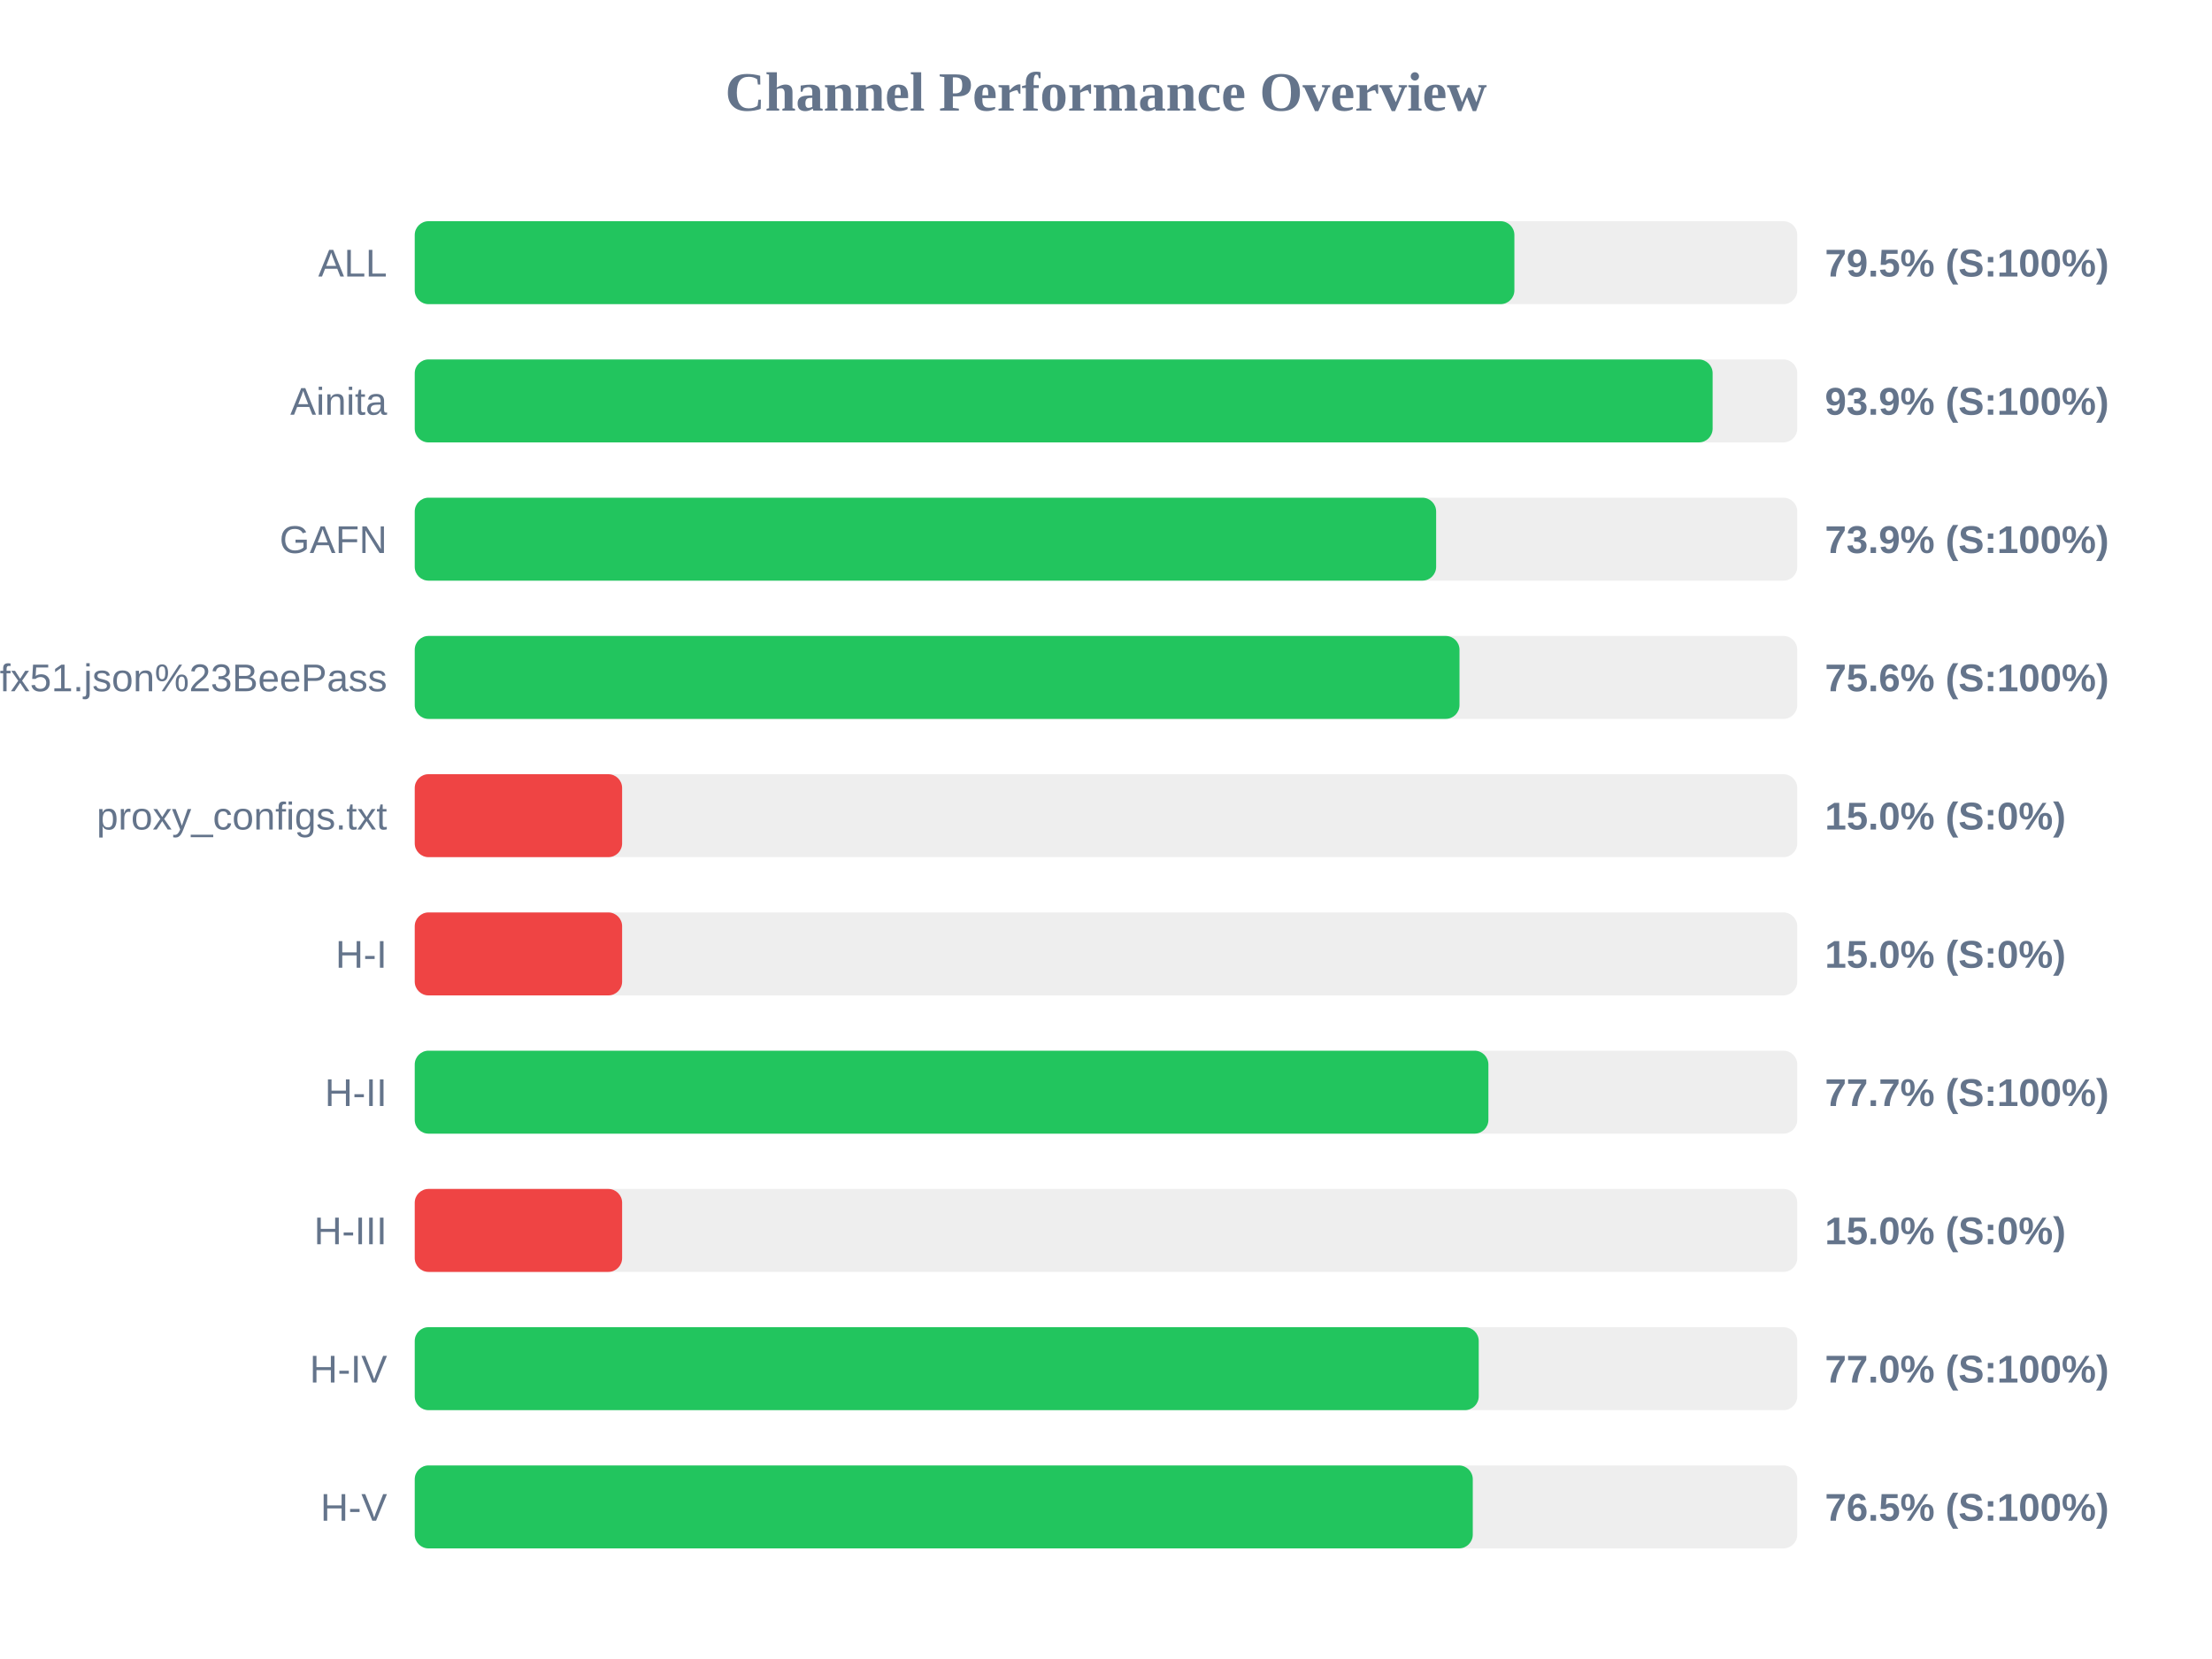
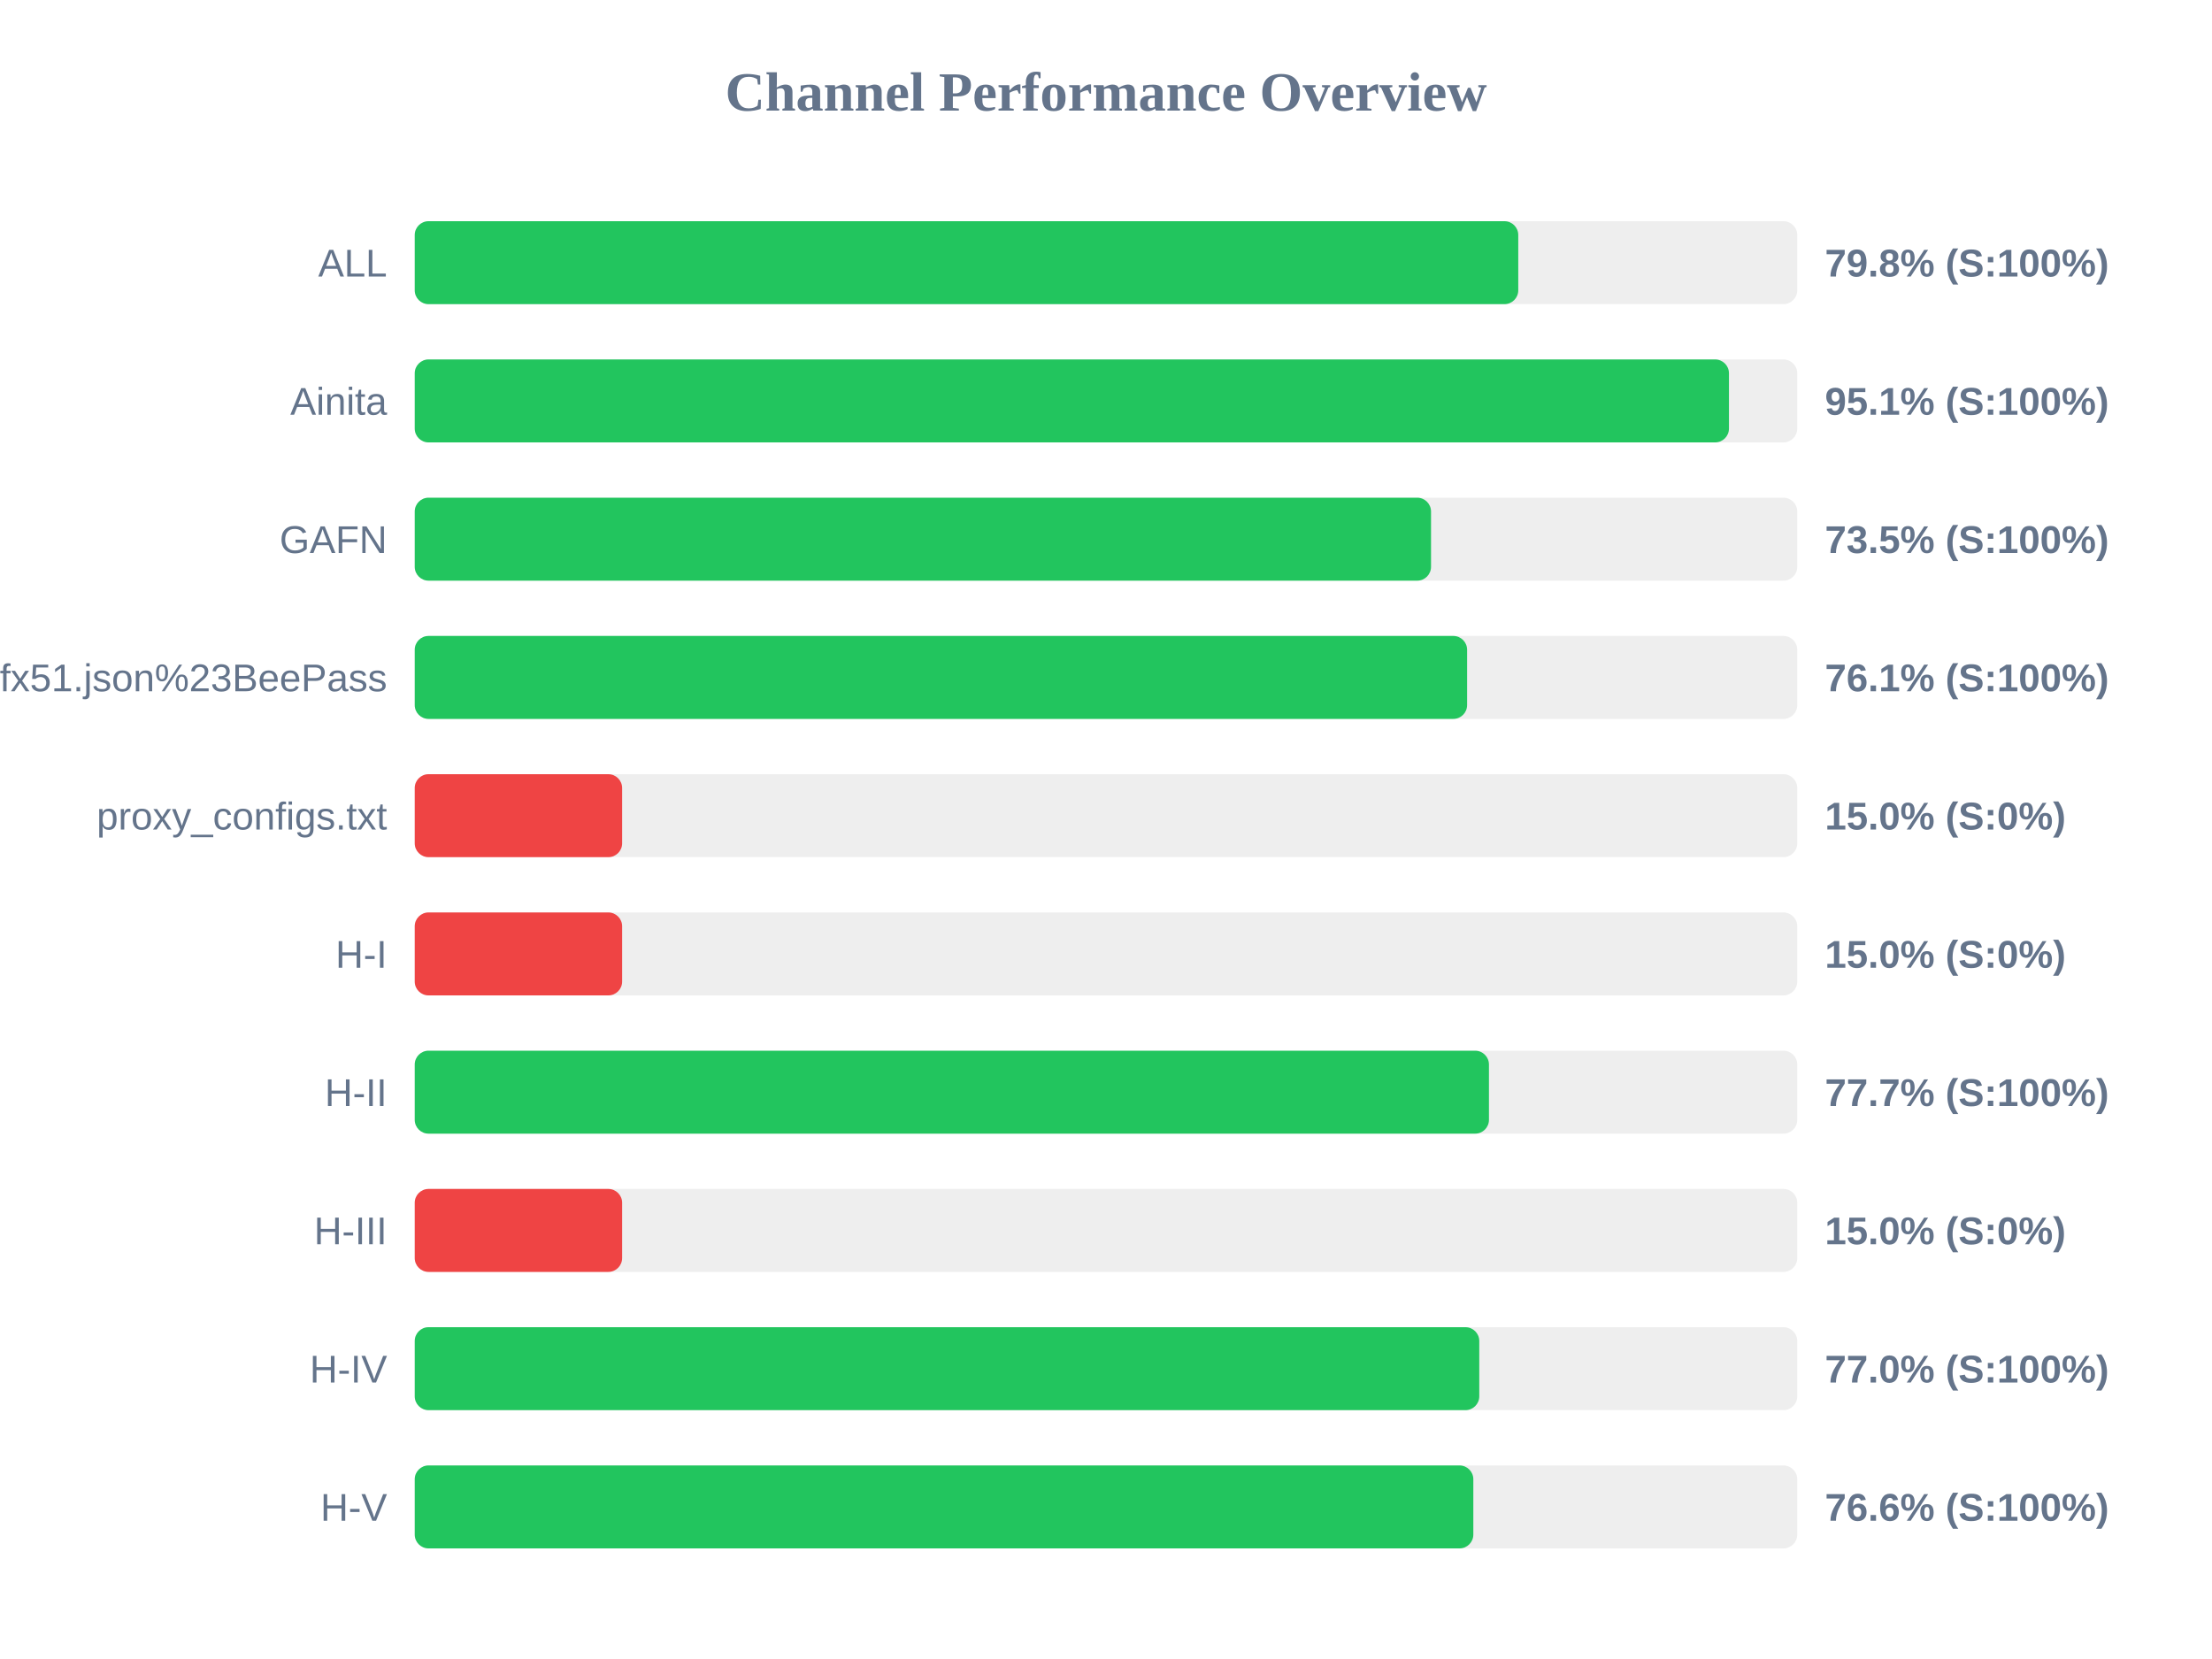
<svg xmlns="http://www.w3.org/2000/svg" width="800" height="600" version="1.1">
  <style>
        .row { font: 14px Arial; fill: #64748b; }
        .score { font: bold 14px Arial; fill: #64748b; }
    </style>
  <text x="400" y="40" text-anchor="middle" font-size="20px" font-weight="bold" fill="#64748b">Channel Performance Overview</text>
  <rect x="150" y="80" width="500" height="30" fill="#eee" rx="5" />
-   <rect x="150" y="80" width="397.7" height="30" fill="#22c55e" rx="5" />
+   <rect x="150" y="80" width="399.1" height="30" fill="#22c55e" rx="5" />
  <text x="140" y="100" text-anchor="end" class="row">ALL</text>
-   <text x="660" y="100" text-anchor="start" class="score">79.5% (S:100%)</text>
+   <text x="660" y="100" text-anchor="start" class="score">79.8% (S:100%)</text>
  <rect x="150" y="130" width="500" height="30" fill="#eee" rx="5" />
-   <rect x="150" y="130" width="469.4" height="30" fill="#22c55e" rx="5" />
+   <rect x="150" y="130" width="475.3" height="30" fill="#22c55e" rx="5" />
  <text x="140" y="150" text-anchor="end" class="row">Ainita</text>
-   <text x="660" y="150" text-anchor="start" class="score">93.9% (S:100%)</text>
+   <text x="660" y="150" text-anchor="start" class="score">95.1% (S:100%)</text>
  <rect x="150" y="180" width="500" height="30" fill="#eee" rx="5" />
-   <rect x="150" y="180" width="369.4" height="30" fill="#22c55e" rx="5" />
+   <rect x="150" y="180" width="367.55" height="30" fill="#22c55e" rx="5" />
  <text x="140" y="200" text-anchor="end" class="row">GAFN</text>
-   <text x="660" y="200" text-anchor="start" class="score">73.9% (S:100%)</text>
+   <text x="660" y="200" text-anchor="start" class="score">73.5% (S:100%)</text>
  <rect x="150" y="230" width="500" height="30" fill="#eee" rx="5" />
-   <rect x="150" y="230" width="377.85" height="30" fill="#22c55e" rx="5" />
+   <rect x="150" y="230" width="380.6" height="30" fill="#22c55e" rx="5" />
  <text x="140" y="250" text-anchor="end" class="row">sub?s=ssconf%3A%2F%2Fs3.amazonaws.com%2Fbeedynconprd%2Fzf38bv6oxi1nv3wfkpmxyfl8yj5fargza3foantoalu16vznl0ckxx7bgf1ufx51.json%23BeePass</text>
-   <text x="660" y="250" text-anchor="start" class="score">75.6% (S:100%)</text>
+   <text x="660" y="250" text-anchor="start" class="score">76.1% (S:100%)</text>
  <rect x="150" y="280" width="500" height="30" fill="#eee" rx="5" />
  <rect x="150" y="280" width="75.0" height="30" fill="#ef4444" rx="5" />
  <text x="140" y="300" text-anchor="end" class="row">proxy_configs.txt</text>
  <text x="660" y="300" text-anchor="start" class="score">15.0% (S:0%)</text>
  <rect x="150" y="330" width="500" height="30" fill="#eee" rx="5" />
  <rect x="150" y="330" width="75.0" height="30" fill="#ef4444" rx="5" />
  <text x="140" y="350" text-anchor="end" class="row">H-I</text>
  <text x="660" y="350" text-anchor="start" class="score">15.0% (S:0%)</text>
  <rect x="150" y="380" width="500" height="30" fill="#eee" rx="5" />
-   <rect x="150" y="380" width="388.3" height="30" fill="#22c55e" rx="5" />
+   <rect x="150" y="380" width="388.5" height="30" fill="#22c55e" rx="5" />
  <text x="140" y="400" text-anchor="end" class="row">H-II</text>
  <text x="660" y="400" text-anchor="start" class="score">77.7% (S:100%)</text>
  <rect x="150" y="430" width="500" height="30" fill="#eee" rx="5" />
  <rect x="150" y="430" width="75.0" height="30" fill="#ef4444" rx="5" />
  <text x="140" y="450" text-anchor="end" class="row">H-III</text>
  <text x="660" y="450" text-anchor="start" class="score">15.0% (S:0%)</text>
  <rect x="150" y="480" width="500" height="30" fill="#eee" rx="5" />
-   <rect x="150" y="480" width="384.8" height="30" fill="#22c55e" rx="5" />
+   <rect x="150" y="480" width="385.0" height="30" fill="#22c55e" rx="5" />
  <text x="140" y="500" text-anchor="end" class="row">H-IV</text>
  <text x="660" y="500" text-anchor="start" class="score">77.0% (S:100%)</text>
  <rect x="150" y="530" width="500" height="30" fill="#eee" rx="5" />
-   <rect x="150" y="530" width="382.65" height="30" fill="#22c55e" rx="5" />
+   <rect x="150" y="530" width="382.85" height="30" fill="#22c55e" rx="5" />
  <text x="140" y="550" text-anchor="end" class="row">H-V</text>
-   <text x="660" y="550" text-anchor="start" class="score">76.5% (S:100%)</text>
+   <text x="660" y="550" text-anchor="start" class="score">76.6% (S:100%)</text>
</svg>
